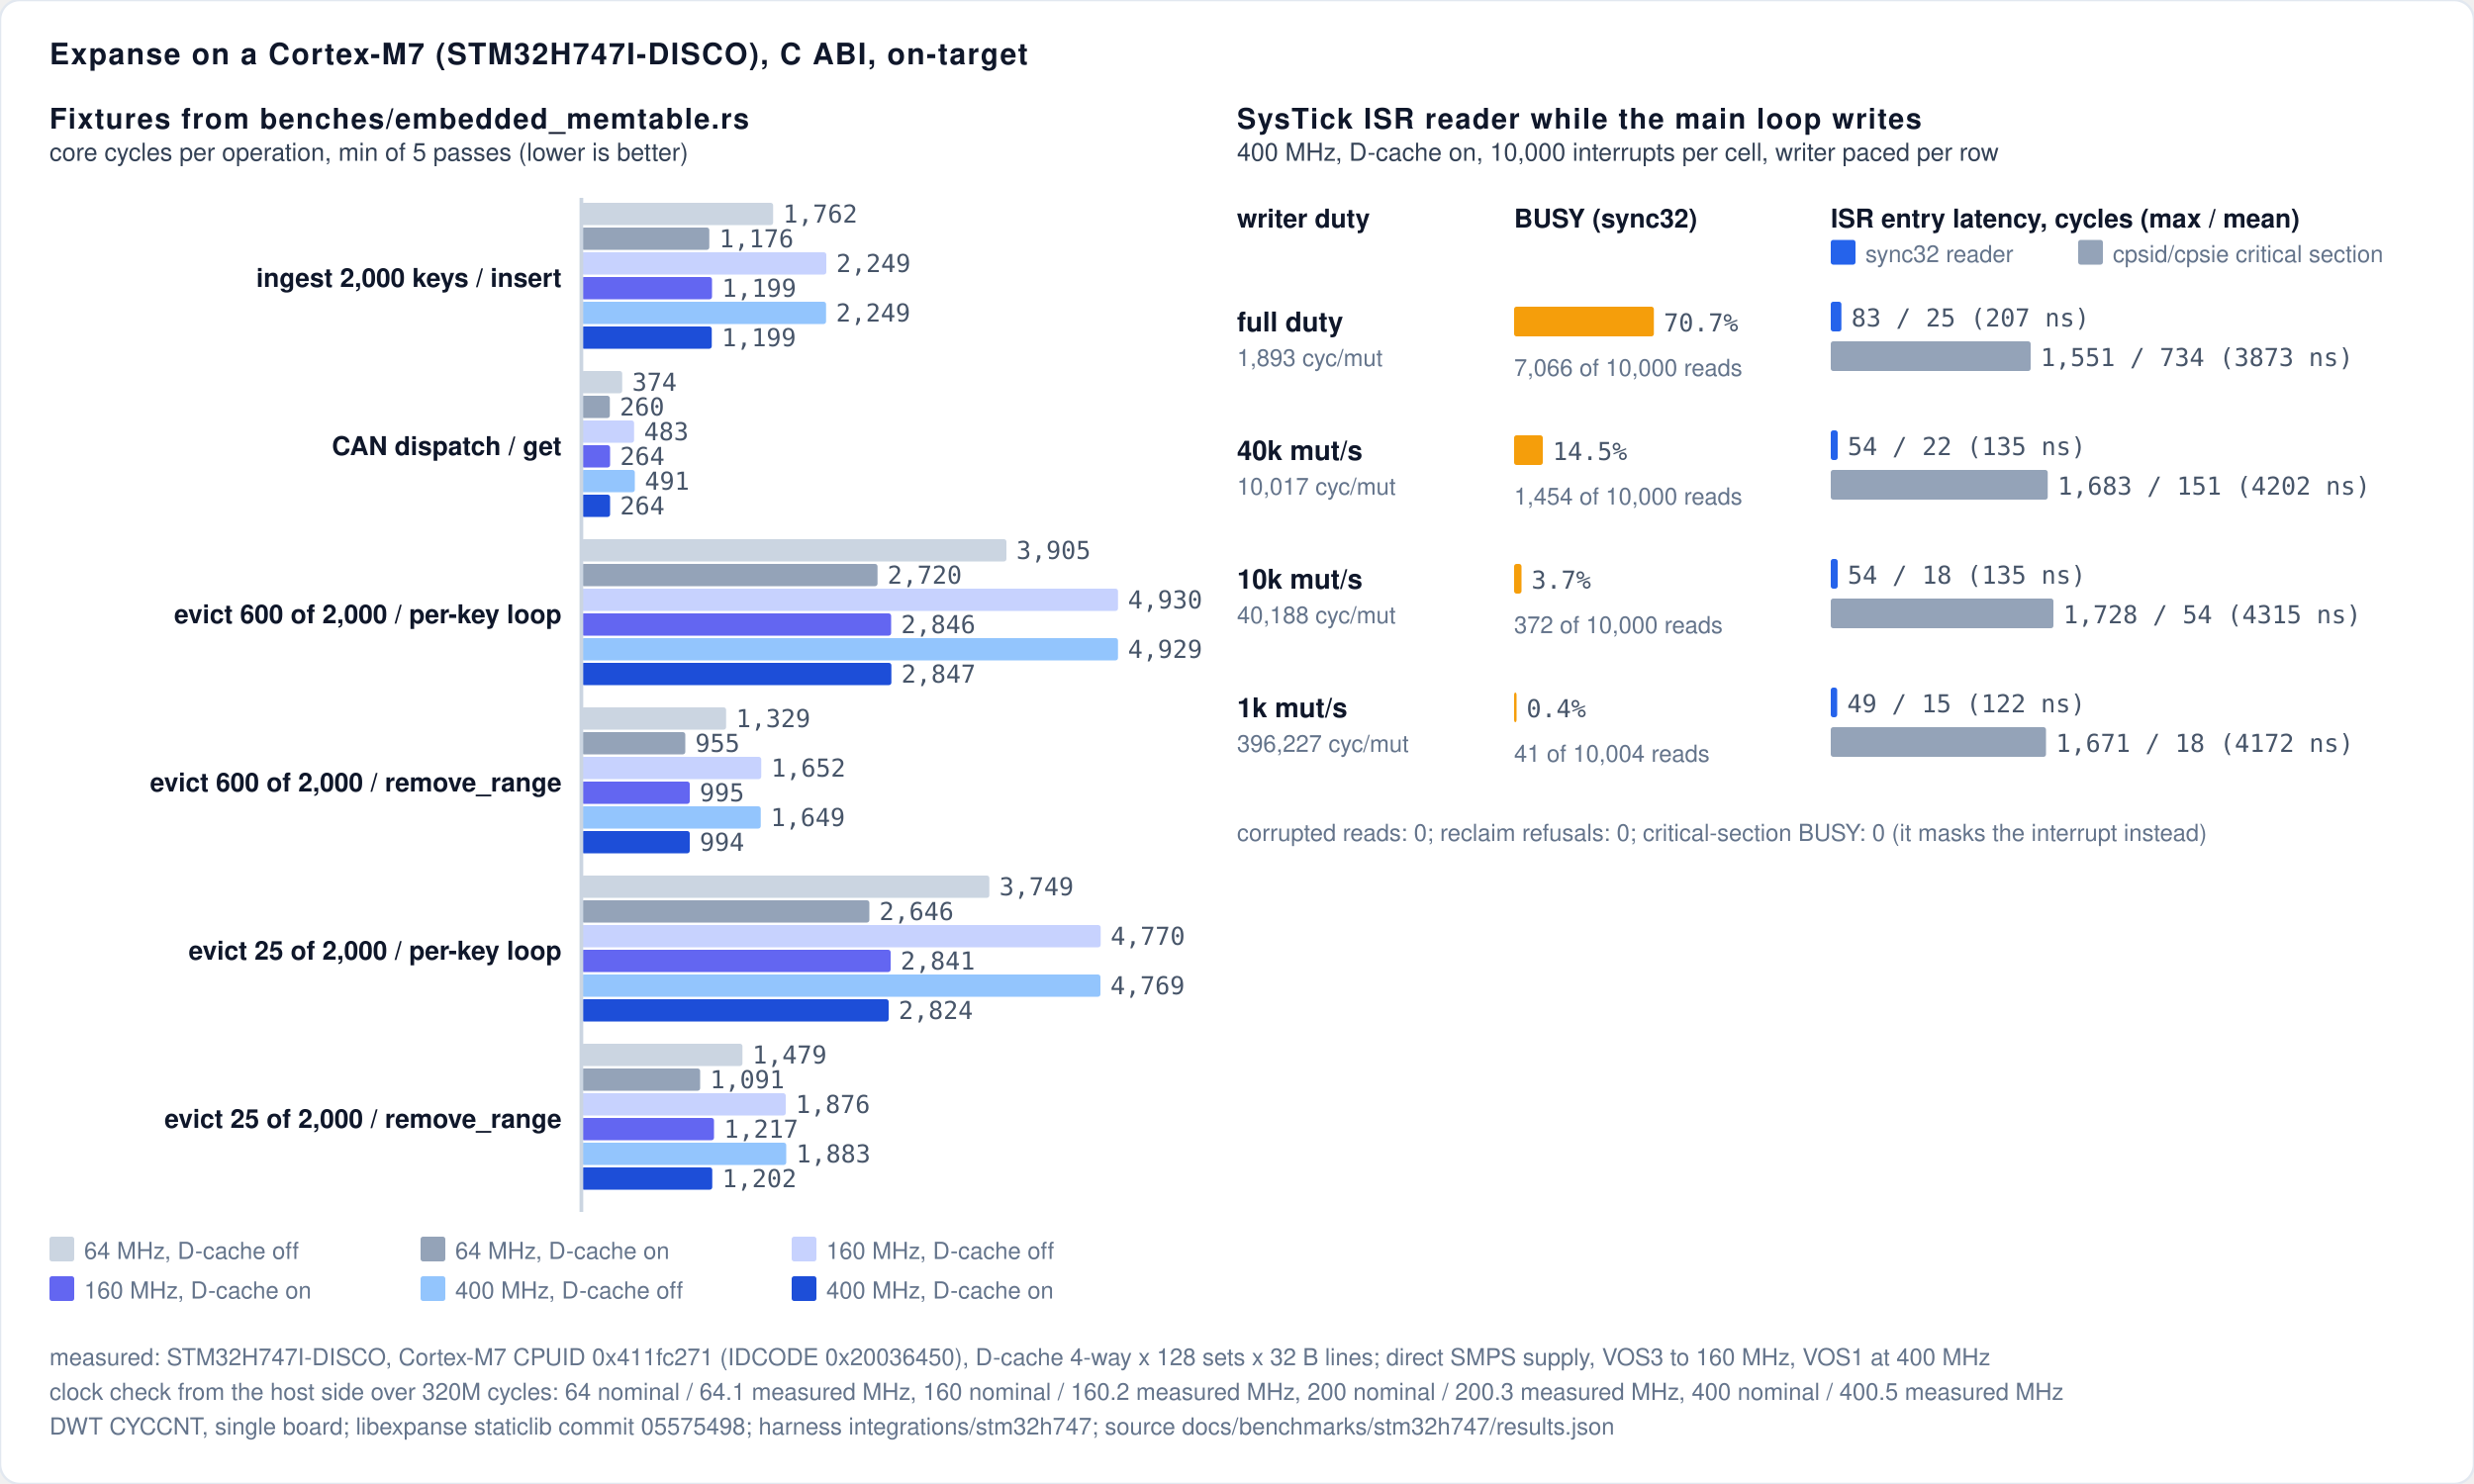
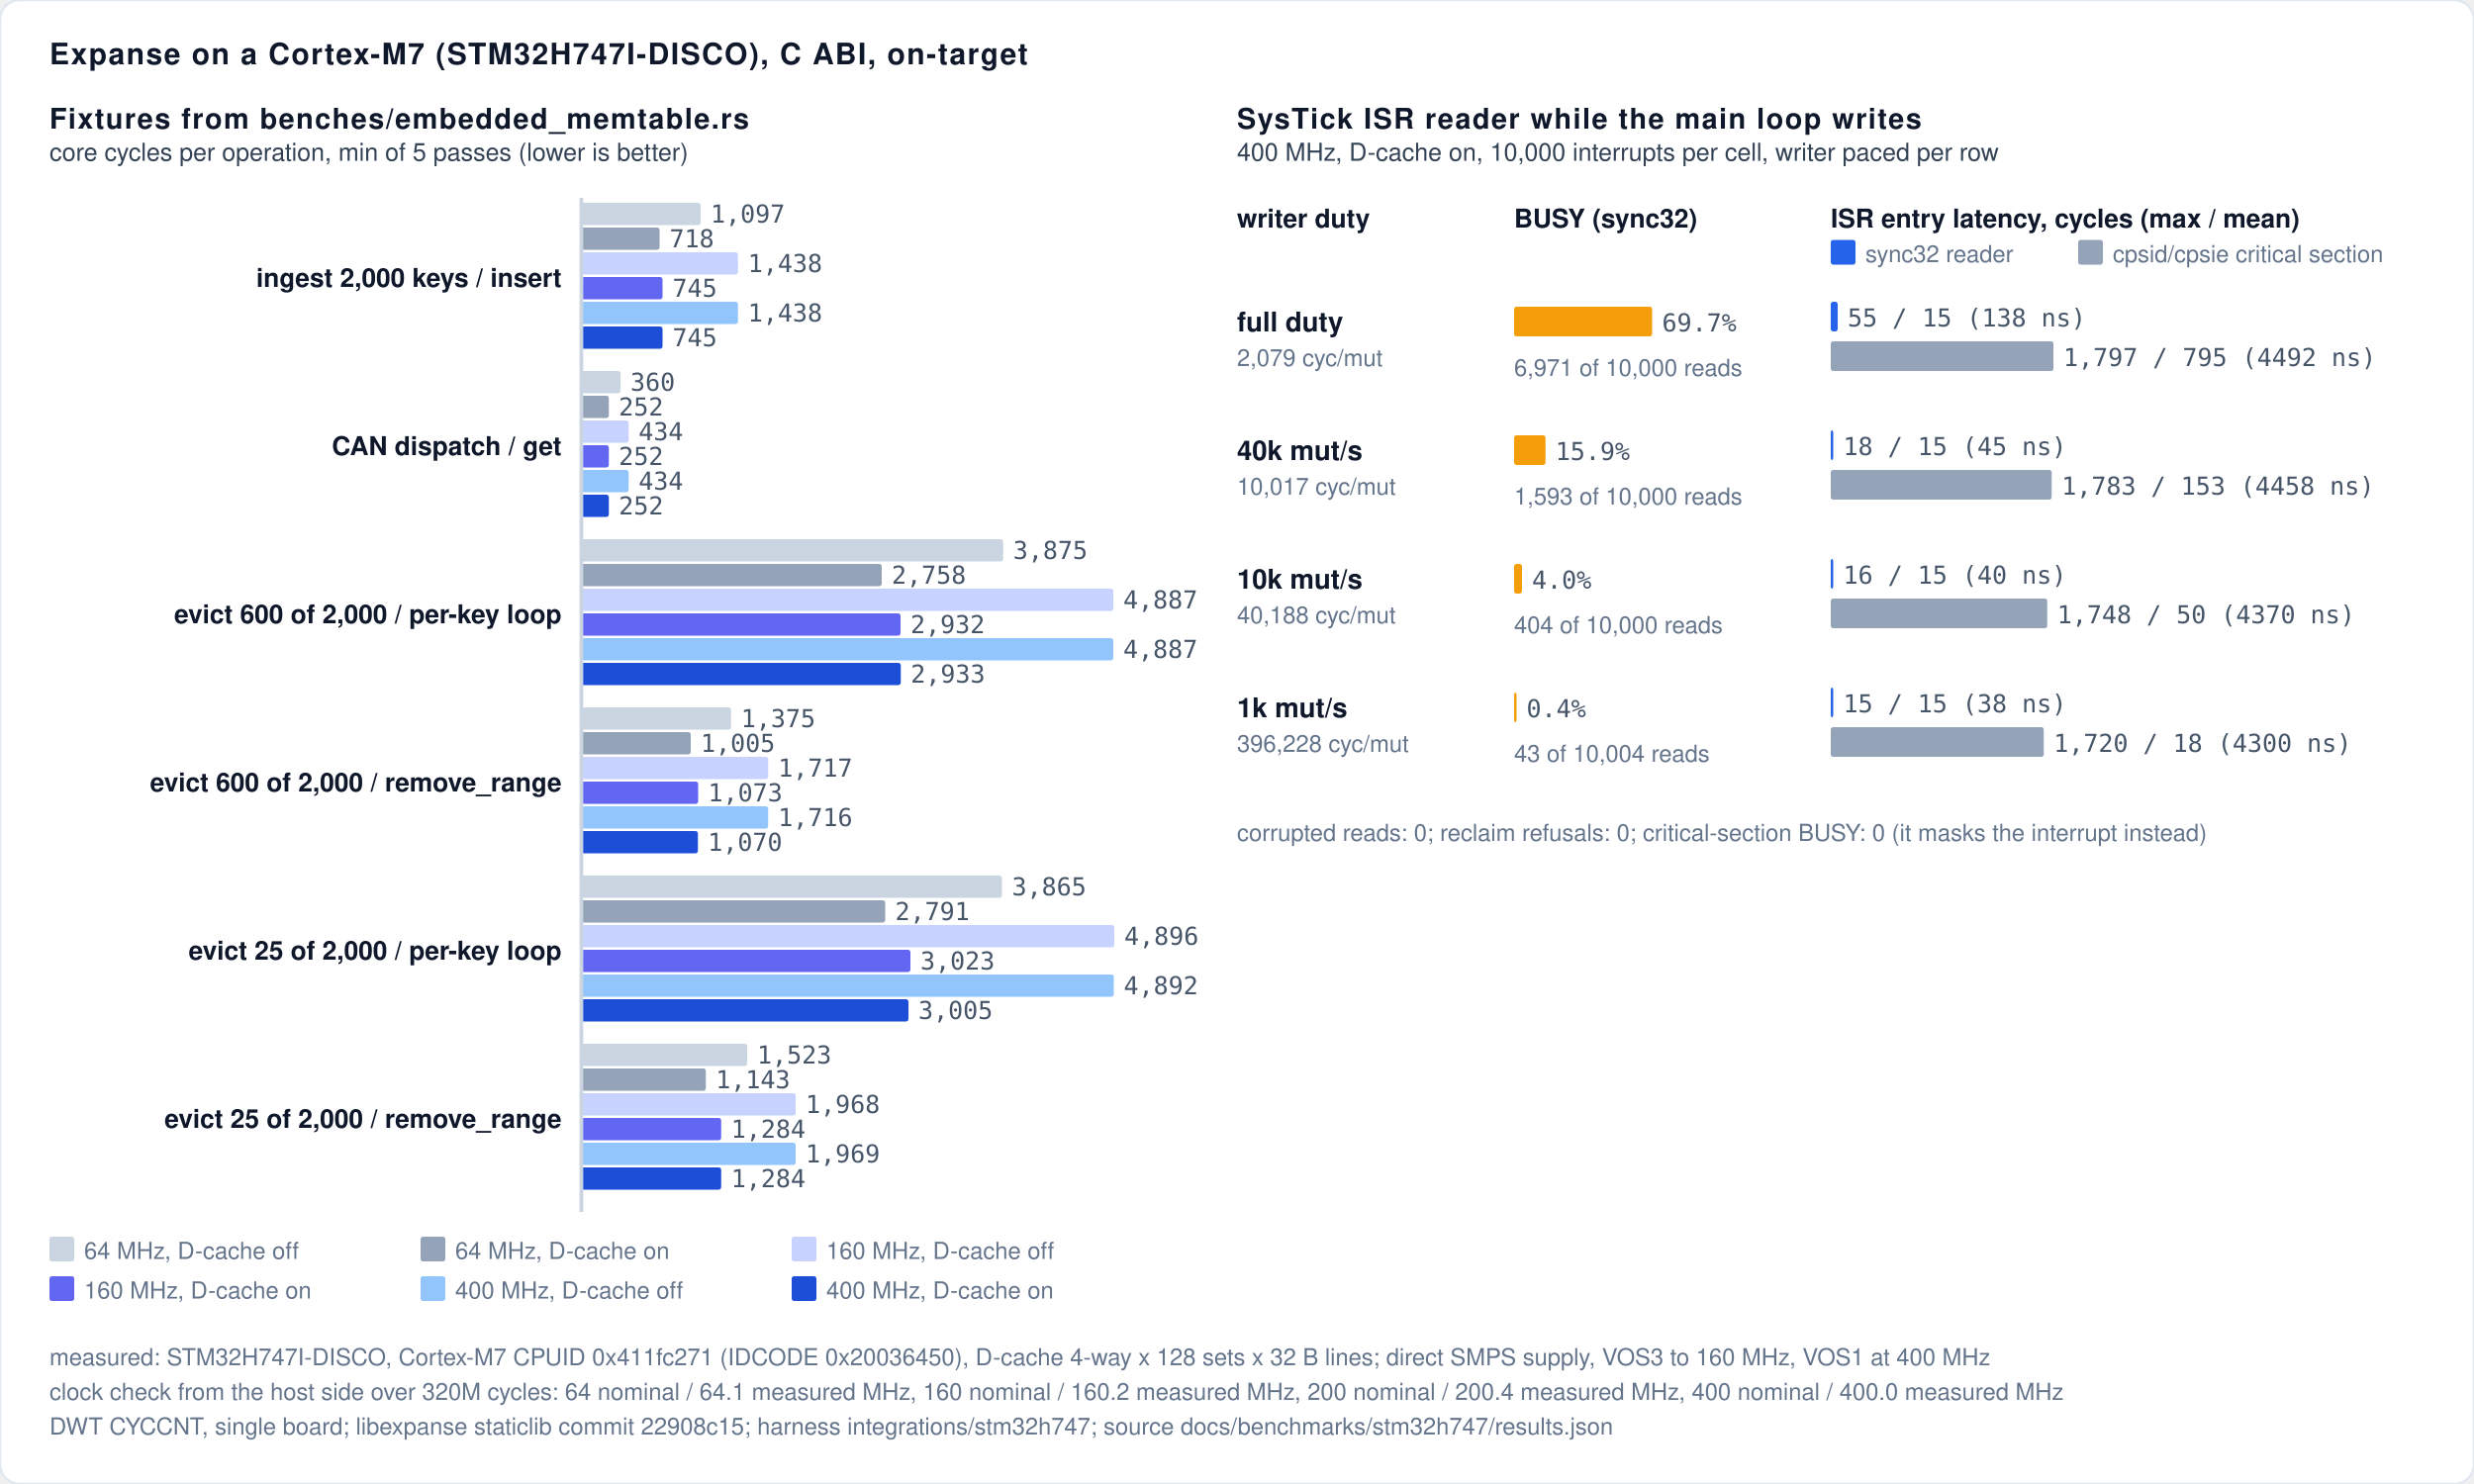
<svg xmlns="http://www.w3.org/2000/svg" role="img" viewBox="0 0 1000 600" width="100%" height="100%">
  <defs>
    <style>
      /* Light theme by default for maximum contrast on the web. */
      .bg { fill: #ffffff; }
      .border { stroke: #e2e8f0; stroke-width: 1px; fill: none; }
      .grid { stroke: #f1f5f9; stroke-width: 1px; stroke-dasharray: 2,3; }
      .axis { stroke: #cbd5e1; stroke-width: 1.5px; }
      .divider { stroke: #e2e8f0; stroke-width: 1px; }

      .t-title { font-family: -apple-system, BlinkMacSystemFont, "Segoe UI", Helvetica, Arial, sans-serif; font-size: 12px; font-weight: 700; letter-spacing: 0.6px; fill: #0f172a; text-transform: uppercase; }
      .t-chart-title { font-family: -apple-system, BlinkMacSystemFont, "Segoe UI", Helvetica, Arial, sans-serif; font-size: 11.5px; font-weight: 700; letter-spacing: 0.6px; fill: #0f172a; text-transform: uppercase; }
      .t-sub { font-family: -apple-system, BlinkMacSystemFont, "Segoe UI", Helvetica, Arial, sans-serif; font-size: 10px; font-weight: 500; fill: #334155; }
      .t-note { font-family: -apple-system, BlinkMacSystemFont, "Segoe UI", Helvetica, Arial, sans-serif; font-size: 9.5px; font-weight: 500; fill: #64748b; }
      .t-unit { font-family: ui-monospace, SFMono-Regular, Menlo, monospace; font-size: 10px; font-weight: 600; fill: #475569; }
      .t-axis-label { font-family: ui-monospace, SFMono-Regular, Menlo, monospace; font-size: 10px; font-weight: 500; fill: #475569; }
      .t-bar-label { font-family: -apple-system, BlinkMacSystemFont, "Segoe UI", Helvetica, Arial, sans-serif; font-size: 11px; font-weight: 700; fill: #0f172a; }
      .t-legend { font-family: -apple-system, BlinkMacSystemFont, "Segoe UI", Helvetica, Arial, sans-serif; font-size: 10.5px; font-weight: 600; fill: #0f172a; }
      .t-win { fill: #15803d; font-weight: 700; }
      .t-loss { fill: #b45309; font-weight: 700; }

      .t-val-accent { font-family: ui-monospace, SFMono-Regular, Menlo, monospace; font-size: 11px; font-weight: 700; fill: #15803d; text-anchor: middle; }
      .t-val-blue { font-family: ui-monospace, SFMono-Regular, Menlo, monospace; font-size: 11px; font-weight: 600; fill: #2563eb; text-anchor: middle; }
      .t-val-muted { font-family: ui-monospace, SFMono-Regular, Menlo, monospace; font-size: 11px; font-weight: 600; fill: #334155; text-anchor: middle; }
      .t-row-accent { font-family: ui-monospace, SFMono-Regular, Menlo, monospace; font-size: 10.5px; font-weight: 700; fill: #15803d; }
      .t-row-muted { font-family: ui-monospace, SFMono-Regular, Menlo, monospace; font-size: 10.5px; font-weight: 600; fill: #334155; }

      .b-expanse { fill: #16a34a; }
      .b-expanse-alt { fill: #10b981; }
      .b-hash { fill: #2563eb; }
      .b-btree { fill: #64748b; }
      .b-skipmap { fill: #94a3b8; }
      .b-other { fill: #64748b; }

      .badge-win { fill: #dcfce7; stroke: #86efac; stroke-width: 1px; rx: 3px; }
      .badge-win-text { font-family: ui-monospace, SFMono-Regular, Menlo, monospace; font-size: 9.5px; font-weight: 700; fill: #15803d; text-anchor: middle; }
      .badge-loss { fill: #fef3c7; stroke: #fcd34d; stroke-width: 1px; rx: 3px; }
      .badge-loss-text { font-family: ui-monospace, SFMono-Regular, Menlo, monospace; font-size: 9.5px; font-weight: 700; fill: #b45309; text-anchor: middle; }

      @media (prefers-color-scheme: dark) {
        .bg { fill: #0d1117; }
        .border { stroke: #30363d; }
        .grid { stroke: #21262d; }
        .axis { stroke: #484f58; }
        .divider { stroke: #21262d; }
        .t-title { fill: #f0f6fc; }
        .t-chart-title { fill: #f0f6fc; }
        .t-sub { fill: #94a3b8; }
        .t-note { fill: #94a3b8; }
        .t-unit { fill: #94a3b8; }
        .t-axis-label { fill: #94a3b8; }
        .t-bar-label { fill: #f8fafc; }
        .t-legend { fill: #f8fafc; }
        .t-win { fill: #4ade80; }
        .t-loss { fill: #fcd34d; }
        .t-val-accent { fill: #4ade80; }
        .t-val-blue { fill: #38bdf8; }
        .t-val-muted { fill: #e2e8f0; }
        .t-row-accent { fill: #4ade80; }
        .t-row-muted { fill: #e2e8f0; }
        .b-expanse { fill: #22c55e; }
        .b-expanse-alt { fill: #34d399; }
        .b-hash { fill: #3b82f6; }
        .b-btree { fill: #64748b; }
        .b-skipmap { fill: #475569; }
        .b-other { fill: #64748b; }
        .badge-win { fill: #064e3b; stroke: #059669; }
        .badge-win-text { fill: #6ee7b7; }
        .badge-loss { fill: #451a03; stroke: #d97706; }
        .badge-loss-text { fill: #fcd34d; }
      }

      :root[data-theme="dark"] .bg, [data-theme="dark"] .bg { fill: #0d1117; }
      :root[data-theme="dark"] .border, [data-theme="dark"] .border { stroke: #30363d; }
      :root[data-theme="dark"] .grid, [data-theme="dark"] .grid { stroke: #21262d; }
      :root[data-theme="dark"] .axis, [data-theme="dark"] .axis { stroke: #484f58; }
      :root[data-theme="dark"] .divider, [data-theme="dark"] .divider { stroke: #21262d; }
      :root[data-theme="dark"] .t-title, [data-theme="dark"] .t-title { fill: #f0f6fc; }
      :root[data-theme="dark"] .t-chart-title, [data-theme="dark"] .t-chart-title { fill: #f0f6fc; }
      :root[data-theme="dark"] .t-sub, [data-theme="dark"] .t-sub { fill: #94a3b8; }
      :root[data-theme="dark"] .t-note, [data-theme="dark"] .t-note { fill: #94a3b8; }
      :root[data-theme="dark"] .t-unit, [data-theme="dark"] .t-unit { fill: #94a3b8; }
      :root[data-theme="dark"] .t-axis-label, [data-theme="dark"] .t-axis-label { fill: #94a3b8; }
      :root[data-theme="dark"] .t-bar-label, [data-theme="dark"] .t-bar-label { fill: #f8fafc; }
      :root[data-theme="dark"] .t-legend, [data-theme="dark"] .t-legend { fill: #f8fafc; }
      :root[data-theme="dark"] .t-win, [data-theme="dark"] .t-win { fill: #4ade80; }
      :root[data-theme="dark"] .t-loss, [data-theme="dark"] .t-loss { fill: #fcd34d; }
      :root[data-theme="dark"] .t-val-accent, [data-theme="dark"] .t-val-accent { fill: #4ade80; }
      :root[data-theme="dark"] .t-val-blue, [data-theme="dark"] .t-val-blue { fill: #38bdf8; }
      :root[data-theme="dark"] .t-val-muted, [data-theme="dark"] .t-val-muted { fill: #e2e8f0; }
      :root[data-theme="dark"] .t-row-accent, [data-theme="dark"] .t-row-accent { fill: #4ade80; }
      :root[data-theme="dark"] .t-row-muted, [data-theme="dark"] .t-row-muted { fill: #e2e8f0; }
      :root[data-theme="dark"] .b-expanse, [data-theme="dark"] .b-expanse { fill: #22c55e; }
      :root[data-theme="dark"] .b-expanse-alt, [data-theme="dark"] .b-expanse-alt { fill: #34d399; }
      :root[data-theme="dark"] .b-hash, [data-theme="dark"] .b-hash { fill: #3b82f6; }
      :root[data-theme="dark"] .b-btree, [data-theme="dark"] .b-btree { fill: #64748b; }
      :root[data-theme="dark"] .b-skipmap, [data-theme="dark"] .b-skipmap { fill: #475569; }
      :root[data-theme="dark"] .b-other, [data-theme="dark"] .b-other { fill: #64748b; }
      :root[data-theme="dark"] .badge-win, [data-theme="dark"] .badge-win { fill: #064e3b; stroke: #059669; }
      :root[data-theme="dark"] .badge-win-text, [data-theme="dark"] .badge-win-text { fill: #6ee7b7; }
      :root[data-theme="dark"] .badge-loss, [data-theme="dark"] .badge-loss { fill: #451a03; stroke: #d97706; }
      :root[data-theme="dark"] .badge-loss-text, [data-theme="dark"] .badge-loss-text { fill: #fcd34d; }
    </style>
  </defs>
  <rect width="100%" height="100%" class="bg" rx="8" />
  <rect width="100%" height="100%" class="border" rx="8" />
  <text x="20" y="26" class="t-title">Expanse on a Cortex-M7 (STM32H747I-DISCO), C ABI, on-target</text>
  <g transform="translate(20, 52)">
    <text x="0" y="0" class="t-chart-title">Fixtures from benches/embedded_memtable.rs</text>
    <text x="0" y="13" class="t-sub">core cycles per operation, min of 5 passes (lower is better)</text>
    <text x="207" y="64" class="t-legend" text-anchor="end">ingest 2,000 keys / insert</text>
-     <rect x="215" y="30" width="77.5" height="9" rx="1" style="fill:#cbd5e1" />
-     <text x="296.5" y="38" class="t-axis-label">1,762</text>
-     <rect x="215" y="40" width="51.7" height="9" rx="1" style="fill:#94a3b8" />
-     <text x="270.7" y="48" class="t-axis-label">1,176</text>
-     <rect x="215" y="50" width="99.0" height="9" rx="1" style="fill:#c7d2fe" />
-     <text x="318.0" y="58" class="t-axis-label">2,249</text>
-     <rect x="215" y="60" width="52.8" height="9" rx="1" style="fill:#6366f1" />
-     <text x="271.8" y="68" class="t-axis-label">1,199</text>
-     <rect x="215" y="70" width="98.9" height="9" rx="1" style="fill:#93c5fd" />
-     <text x="317.9" y="78" class="t-axis-label">2,249</text>
-     <rect x="215" y="80" width="52.7" height="9" rx="1" style="fill:#1d4ed8" />
-     <text x="271.7" y="88" class="t-axis-label">1,199</text>
+     <rect x="215" y="30" width="48.2" height="9" rx="1" style="fill:#cbd5e1" />
+     <text x="267.2" y="38" class="t-axis-label">1,097</text>
+     <rect x="215" y="40" width="31.6" height="9" rx="1" style="fill:#94a3b8" />
+     <text x="250.6" y="48" class="t-axis-label">718</text>
+     <rect x="215" y="50" width="63.3" height="9" rx="1" style="fill:#c7d2fe" />
+     <text x="282.3" y="58" class="t-axis-label">1,438</text>
+     <rect x="215" y="60" width="32.8" height="9" rx="1" style="fill:#6366f1" />
+     <text x="251.8" y="68" class="t-axis-label">745</text>
+     <rect x="215" y="70" width="63.3" height="9" rx="1" style="fill:#93c5fd" />
+     <text x="282.3" y="78" class="t-axis-label">1,438</text>
+     <rect x="215" y="80" width="32.8" height="9" rx="1" style="fill:#1d4ed8" />
+     <text x="251.8" y="88" class="t-axis-label">745</text>
    <text x="207" y="132" class="t-legend" text-anchor="end">CAN dispatch / get</text>
-     <rect x="215" y="98" width="16.5" height="9" rx="1" style="fill:#cbd5e1" />
-     <text x="235.5" y="106" class="t-axis-label">374</text>
-     <rect x="215" y="108" width="11.5" height="9" rx="1" style="fill:#94a3b8" />
-     <text x="230.5" y="116" class="t-axis-label">260</text>
-     <rect x="215" y="118" width="21.3" height="9" rx="1" style="fill:#c7d2fe" />
-     <text x="240.3" y="126" class="t-axis-label">483</text>
-     <rect x="215" y="128" width="11.6" height="9" rx="1" style="fill:#6366f1" />
-     <text x="230.6" y="136" class="t-axis-label">264</text>
-     <rect x="215" y="138" width="21.6" height="9" rx="1" style="fill:#93c5fd" />
-     <text x="240.6" y="146" class="t-axis-label">491</text>
-     <rect x="215" y="148" width="11.6" height="9" rx="1" style="fill:#1d4ed8" />
-     <text x="230.6" y="156" class="t-axis-label">264</text>
+     <rect x="215" y="98" width="15.8" height="9" rx="1" style="fill:#cbd5e1" />
+     <text x="234.8" y="106" class="t-axis-label">360</text>
+     <rect x="215" y="108" width="11.1" height="9" rx="1" style="fill:#94a3b8" />
+     <text x="230.1" y="116" class="t-axis-label">252</text>
+     <rect x="215" y="118" width="19.1" height="9" rx="1" style="fill:#c7d2fe" />
+     <text x="238.1" y="126" class="t-axis-label">434</text>
+     <rect x="215" y="128" width="11.1" height="9" rx="1" style="fill:#6366f1" />
+     <text x="230.1" y="136" class="t-axis-label">252</text>
+     <rect x="215" y="138" width="19.1" height="9" rx="1" style="fill:#93c5fd" />
+     <text x="238.1" y="146" class="t-axis-label">434</text>
+     <rect x="215" y="148" width="11.1" height="9" rx="1" style="fill:#1d4ed8" />
+     <text x="230.1" y="156" class="t-axis-label">252</text>
    <text x="207" y="200" class="t-legend" text-anchor="end">evict 600 of 2,000 / per-key loop</text>
-     <rect x="215" y="166" width="171.8" height="9" rx="1" style="fill:#cbd5e1" />
-     <text x="390.8" y="174" class="t-axis-label">3,905</text>
-     <rect x="215" y="176" width="119.7" height="9" rx="1" style="fill:#94a3b8" />
-     <text x="338.7" y="184" class="t-axis-label">2,720</text>
-     <rect x="215" y="186" width="216.9" height="9" rx="1" style="fill:#c7d2fe" />
-     <text x="435.9" y="194" class="t-axis-label">4,930</text>
-     <rect x="215" y="196" width="125.2" height="9" rx="1" style="fill:#6366f1" />
-     <text x="344.2" y="204" class="t-axis-label">2,846</text>
-     <rect x="215" y="206" width="216.9" height="9" rx="1" style="fill:#93c5fd" />
-     <text x="435.9" y="214" class="t-axis-label">4,929</text>
-     <rect x="215" y="216" width="125.3" height="9" rx="1" style="fill:#1d4ed8" />
-     <text x="344.3" y="224" class="t-axis-label">2,847</text>
+     <rect x="215" y="166" width="170.5" height="9" rx="1" style="fill:#cbd5e1" />
+     <text x="389.5" y="174" class="t-axis-label">3,875</text>
+     <rect x="215" y="176" width="121.4" height="9" rx="1" style="fill:#94a3b8" />
+     <text x="340.4" y="184" class="t-axis-label">2,758</text>
+     <rect x="215" y="186" width="215.0" height="9" rx="1" style="fill:#c7d2fe" />
+     <text x="434.0" y="194" class="t-axis-label">4,887</text>
+     <rect x="215" y="196" width="129.0" height="9" rx="1" style="fill:#6366f1" />
+     <text x="348.0" y="204" class="t-axis-label">2,932</text>
+     <rect x="215" y="206" width="215.0" height="9" rx="1" style="fill:#93c5fd" />
+     <text x="434.0" y="214" class="t-axis-label">4,887</text>
+     <rect x="215" y="216" width="129.1" height="9" rx="1" style="fill:#1d4ed8" />
+     <text x="348.1" y="224" class="t-axis-label">2,933</text>
    <text x="207" y="268" class="t-legend" text-anchor="end">evict 600 of 2,000 / remove_range</text>
-     <rect x="215" y="234" width="58.5" height="9" rx="1" style="fill:#cbd5e1" />
-     <text x="277.5" y="242" class="t-axis-label">1,329</text>
-     <rect x="215" y="244" width="42.0" height="9" rx="1" style="fill:#94a3b8" />
-     <text x="261.0" y="252" class="t-axis-label">955</text>
-     <rect x="215" y="254" width="72.7" height="9" rx="1" style="fill:#c7d2fe" />
-     <text x="291.7" y="262" class="t-axis-label">1,652</text>
-     <rect x="215" y="264" width="43.8" height="9" rx="1" style="fill:#6366f1" />
-     <text x="262.8" y="272" class="t-axis-label">995</text>
-     <rect x="215" y="274" width="72.5" height="9" rx="1" style="fill:#93c5fd" />
-     <text x="291.5" y="282" class="t-axis-label">1,649</text>
-     <rect x="215" y="284" width="43.8" height="9" rx="1" style="fill:#1d4ed8" />
-     <text x="262.8" y="292" class="t-axis-label">994</text>
+     <rect x="215" y="234" width="60.5" height="9" rx="1" style="fill:#cbd5e1" />
+     <text x="279.5" y="242" class="t-axis-label">1,375</text>
+     <rect x="215" y="244" width="44.2" height="9" rx="1" style="fill:#94a3b8" />
+     <text x="263.2" y="252" class="t-axis-label">1,005</text>
+     <rect x="215" y="254" width="75.5" height="9" rx="1" style="fill:#c7d2fe" />
+     <text x="294.5" y="262" class="t-axis-label">1,717</text>
+     <rect x="215" y="264" width="47.2" height="9" rx="1" style="fill:#6366f1" />
+     <text x="266.2" y="272" class="t-axis-label">1,073</text>
+     <rect x="215" y="274" width="75.5" height="9" rx="1" style="fill:#93c5fd" />
+     <text x="294.5" y="282" class="t-axis-label">1,716</text>
+     <rect x="215" y="284" width="47.1" height="9" rx="1" style="fill:#1d4ed8" />
+     <text x="266.1" y="292" class="t-axis-label">1,070</text>
    <text x="207" y="336" class="t-legend" text-anchor="end">evict 25 of 2,000 / per-key loop</text>
-     <rect x="215" y="302" width="164.9" height="9" rx="1" style="fill:#cbd5e1" />
-     <text x="383.9" y="310" class="t-axis-label">3,749</text>
-     <rect x="215" y="312" width="116.4" height="9" rx="1" style="fill:#94a3b8" />
-     <text x="335.4" y="320" class="t-axis-label">2,646</text>
-     <rect x="215" y="322" width="209.9" height="9" rx="1" style="fill:#c7d2fe" />
-     <text x="428.9" y="330" class="t-axis-label">4,770</text>
-     <rect x="215" y="332" width="125.0" height="9" rx="1" style="fill:#6366f1" />
-     <text x="344.0" y="340" class="t-axis-label">2,841</text>
-     <rect x="215" y="342" width="209.8" height="9" rx="1" style="fill:#93c5fd" />
-     <text x="428.8" y="350" class="t-axis-label">4,769</text>
-     <rect x="215" y="352" width="124.2" height="9" rx="1" style="fill:#1d4ed8" />
-     <text x="343.2" y="360" class="t-axis-label">2,824</text>
+     <rect x="215" y="302" width="170.0" height="9" rx="1" style="fill:#cbd5e1" />
+     <text x="389.0" y="310" class="t-axis-label">3,865</text>
+     <rect x="215" y="312" width="122.8" height="9" rx="1" style="fill:#94a3b8" />
+     <text x="341.8" y="320" class="t-axis-label">2,791</text>
+     <rect x="215" y="322" width="215.4" height="9" rx="1" style="fill:#c7d2fe" />
+     <text x="434.4" y="330" class="t-axis-label">4,896</text>
+     <rect x="215" y="332" width="133.0" height="9" rx="1" style="fill:#6366f1" />
+     <text x="352.0" y="340" class="t-axis-label">3,023</text>
+     <rect x="215" y="342" width="215.2" height="9" rx="1" style="fill:#93c5fd" />
+     <text x="434.2" y="350" class="t-axis-label">4,892</text>
+     <rect x="215" y="352" width="132.2" height="9" rx="1" style="fill:#1d4ed8" />
+     <text x="351.2" y="360" class="t-axis-label">3,005</text>
    <text x="207" y="404" class="t-legend" text-anchor="end">evict 25 of 2,000 / remove_range</text>
-     <rect x="215" y="370" width="65.1" height="9" rx="1" style="fill:#cbd5e1" />
-     <text x="284.1" y="378" class="t-axis-label">1,479</text>
-     <rect x="215" y="380" width="48.0" height="9" rx="1" style="fill:#94a3b8" />
-     <text x="267.0" y="388" class="t-axis-label">1,091</text>
-     <rect x="215" y="390" width="82.6" height="9" rx="1" style="fill:#c7d2fe" />
-     <text x="301.6" y="398" class="t-axis-label">1,876</text>
-     <rect x="215" y="400" width="53.6" height="9" rx="1" style="fill:#6366f1" />
-     <text x="272.6" y="408" class="t-axis-label">1,217</text>
-     <rect x="215" y="410" width="82.8" height="9" rx="1" style="fill:#93c5fd" />
-     <text x="301.8" y="418" class="t-axis-label">1,883</text>
-     <rect x="215" y="420" width="52.9" height="9" rx="1" style="fill:#1d4ed8" />
-     <text x="271.9" y="428" class="t-axis-label">1,202</text>
+     <rect x="215" y="370" width="67.0" height="9" rx="1" style="fill:#cbd5e1" />
+     <text x="286.0" y="378" class="t-axis-label">1,523</text>
+     <rect x="215" y="380" width="50.3" height="9" rx="1" style="fill:#94a3b8" />
+     <text x="269.3" y="388" class="t-axis-label">1,143</text>
+     <rect x="215" y="390" width="86.6" height="9" rx="1" style="fill:#c7d2fe" />
+     <text x="305.6" y="398" class="t-axis-label">1,968</text>
+     <rect x="215" y="400" width="56.5" height="9" rx="1" style="fill:#6366f1" />
+     <text x="275.5" y="408" class="t-axis-label">1,284</text>
+     <rect x="215" y="410" width="86.6" height="9" rx="1" style="fill:#93c5fd" />
+     <text x="305.6" y="418" class="t-axis-label">1,969</text>
+     <rect x="215" y="420" width="56.5" height="9" rx="1" style="fill:#1d4ed8" />
+     <text x="275.5" y="428" class="t-axis-label">1,284</text>
    <line x1="215" y1="28" x2="215" y2="438" class="axis" />
    <rect x="0" y="448" width="10" height="10" rx="1" style="fill:#cbd5e1" />
    <text x="14" y="457" class="t-note">64 MHz, D-cache off</text>
    <rect x="150" y="448" width="10" height="10" rx="1" style="fill:#94a3b8" />
    <text x="164" y="457" class="t-note">64 MHz, D-cache on</text>
    <rect x="300" y="448" width="10" height="10" rx="1" style="fill:#c7d2fe" />
    <text x="314" y="457" class="t-note">160 MHz, D-cache off</text>
    <rect x="0" y="464" width="10" height="10" rx="1" style="fill:#6366f1" />
    <text x="14" y="473" class="t-note">160 MHz, D-cache on</text>
    <rect x="150" y="464" width="10" height="10" rx="1" style="fill:#93c5fd" />
    <text x="164" y="473" class="t-note">400 MHz, D-cache off</text>
    <rect x="300" y="464" width="10" height="10" rx="1" style="fill:#1d4ed8" />
    <text x="314" y="473" class="t-note">400 MHz, D-cache on</text>
  </g>
  <g transform="translate(500, 52)">
    <text x="0" y="0" class="t-chart-title">SysTick ISR reader while the main loop writes</text>
    <text x="0" y="13" class="t-sub">400 MHz, D-cache on, 10,000 interrupts per cell, writer paced per row</text>
    <text x="0" y="40" class="t-legend">writer duty</text>
    <text x="112" y="40" class="t-legend">BUSY (sync32)</text>
    <text x="240" y="40" class="t-legend">ISR entry latency, cycles (max / mean)</text>
    <rect x="240" y="45" width="10" height="10" rx="1" style="fill:#2563eb" />
    <text x="254" y="54" class="t-note">sync32 reader</text>
    <rect x="340" y="45" width="10" height="10" rx="1" style="fill:#94a3b8" />
    <text x="354" y="54" class="t-note">cpsid/cpsie critical section</text>
    <text x="0" y="82" class="t-bar-label">full duty</text>
-     <text x="0" y="96" class="t-note">1,893 cyc/mut</text>
-     <rect x="112" y="72" width="56.5" height="12" rx="1" style="fill:#f59e0b" />
-     <text x="172.5" y="82" class="t-axis-label">70.7%</text>
-     <text x="112" y="100" class="t-note">7,066 of 10,000 reads</text>
-     <rect x="240" y="70" width="4.3" height="12" rx="1" style="fill:#2563eb" />
-     <text x="248.3" y="80" class="t-axis-label">83 / 25 (207 ns)</text>
-     <rect x="240" y="86" width="80.8" height="12" rx="1" style="fill:#94a3b8" />
-     <text x="324.8" y="96" class="t-axis-label">1,551 / 734 (3873 ns)</text>
+     <text x="0" y="96" class="t-note">2,079 cyc/mut</text>
+     <rect x="112" y="72" width="55.8" height="12" rx="1" style="fill:#f59e0b" />
+     <text x="171.8" y="82" class="t-axis-label">69.7%</text>
+     <text x="112" y="100" class="t-note">6,971 of 10,000 reads</text>
+     <rect x="240" y="70" width="2.8" height="12" rx="1" style="fill:#2563eb" />
+     <text x="246.8" y="80" class="t-axis-label">55 / 15 (138 ns)</text>
+     <rect x="240" y="86" width="90.0" height="12" rx="1" style="fill:#94a3b8" />
+     <text x="334.0" y="96" class="t-axis-label">1,797 / 795 (4492 ns)</text>
    <text x="0" y="134" class="t-bar-label">40k mut/s</text>
    <text x="0" y="148" class="t-note">10,017 cyc/mut</text>
-     <rect x="112" y="124" width="11.6" height="12" rx="1" style="fill:#f59e0b" />
-     <text x="127.6" y="134" class="t-axis-label">14.5%</text>
-     <text x="112" y="152" class="t-note">1,454 of 10,000 reads</text>
-     <rect x="240" y="122" width="2.8" height="12" rx="1" style="fill:#2563eb" />
-     <text x="246.8" y="132" class="t-axis-label">54 / 22 (135 ns)</text>
-     <rect x="240" y="138" width="87.7" height="12" rx="1" style="fill:#94a3b8" />
-     <text x="331.7" y="148" class="t-axis-label">1,683 / 151 (4202 ns)</text>
+     <rect x="112" y="124" width="12.7" height="12" rx="1" style="fill:#f59e0b" />
+     <text x="128.7" y="134" class="t-axis-label">15.9%</text>
+     <text x="112" y="152" class="t-note">1,593 of 10,000 reads</text>
+     <rect x="240" y="122" width="1.0" height="12" rx="1" style="fill:#2563eb" />
+     <text x="245.0" y="132" class="t-axis-label">18 / 15 (45 ns)</text>
+     <rect x="240" y="138" width="89.3" height="12" rx="1" style="fill:#94a3b8" />
+     <text x="333.3" y="148" class="t-axis-label">1,783 / 153 (4458 ns)</text>
    <text x="0" y="186" class="t-bar-label">10k mut/s</text>
    <text x="0" y="200" class="t-note">40,188 cyc/mut</text>
-     <rect x="112" y="176" width="3.0" height="12" rx="1" style="fill:#f59e0b" />
-     <text x="119.0" y="186" class="t-axis-label">3.7%</text>
-     <text x="112" y="204" class="t-note">372 of 10,000 reads</text>
-     <rect x="240" y="174" width="2.8" height="12" rx="1" style="fill:#2563eb" />
-     <text x="246.8" y="184" class="t-axis-label">54 / 18 (135 ns)</text>
-     <rect x="240" y="190" width="90.0" height="12" rx="1" style="fill:#94a3b8" />
-     <text x="334.0" y="200" class="t-axis-label">1,728 / 54 (4315 ns)</text>
+     <rect x="112" y="176" width="3.2" height="12" rx="1" style="fill:#f59e0b" />
+     <text x="119.2" y="186" class="t-axis-label">4.0%</text>
+     <text x="112" y="204" class="t-note">404 of 10,000 reads</text>
+     <rect x="240" y="174" width="1.0" height="12" rx="1" style="fill:#2563eb" />
+     <text x="245.0" y="184" class="t-axis-label">16 / 15 (40 ns)</text>
+     <rect x="240" y="190" width="87.5" height="12" rx="1" style="fill:#94a3b8" />
+     <text x="331.5" y="200" class="t-axis-label">1,748 / 50 (4370 ns)</text>
    <text x="0" y="238" class="t-bar-label">1k mut/s</text>
-     <text x="0" y="252" class="t-note">396,227 cyc/mut</text>
+     <text x="0" y="252" class="t-note">396,228 cyc/mut</text>
    <rect x="112" y="228" width="1.0" height="12" rx="1" style="fill:#f59e0b" />
    <text x="117.0" y="238" class="t-axis-label">0.4%</text>
-     <text x="112" y="256" class="t-note">41 of 10,004 reads</text>
-     <rect x="240" y="226" width="2.6" height="12" rx="1" style="fill:#2563eb" />
-     <text x="246.6" y="236" class="t-axis-label">49 / 15 (122 ns)</text>
-     <rect x="240" y="242" width="87.0" height="12" rx="1" style="fill:#94a3b8" />
-     <text x="331.0" y="252" class="t-axis-label">1,671 / 18 (4172 ns)</text>
+     <text x="112" y="256" class="t-note">43 of 10,004 reads</text>
+     <rect x="240" y="226" width="1.0" height="12" rx="1" style="fill:#2563eb" />
+     <text x="245.0" y="236" class="t-axis-label">15 / 15 (38 ns)</text>
+     <rect x="240" y="242" width="86.1" height="12" rx="1" style="fill:#94a3b8" />
+     <text x="330.1" y="252" class="t-axis-label">1,720 / 18 (4300 ns)</text>
    <text x="0" y="288" class="t-note">corrupted reads: 0; reclaim refusals: 0; critical-section BUSY: 0 (it masks the interrupt instead)</text>
  </g>
  <text x="20" y="552" class="t-note">measured: STM32H747I-DISCO, Cortex-M7 CPUID 0x411fc271 (IDCODE 0x20036450), D-cache 4-way x 128 sets x 32 B lines; direct SMPS supply, VOS3 to 160 MHz, VOS1 at 400 MHz</text>
-   <text x="20" y="566" class="t-note">clock check from the host side over 320M cycles: 64 nominal / 64.1 measured MHz, 160 nominal / 160.2 measured MHz, 200 nominal / 200.3 measured MHz, 400 nominal / 400.5 measured MHz</text>
-   <text x="20" y="580" class="t-note">DWT CYCCNT, single board; libexpanse staticlib commit 05575498; harness integrations/stm32h747; source docs/benchmarks/stm32h747/results.json</text>
+   <text x="20" y="566" class="t-note">clock check from the host side over 320M cycles: 64 nominal / 64.1 measured MHz, 160 nominal / 160.2 measured MHz, 200 nominal / 200.4 measured MHz, 400 nominal / 400.0 measured MHz</text>
+   <text x="20" y="580" class="t-note">DWT CYCCNT, single board; libexpanse staticlib commit 22908c15; harness integrations/stm32h747; source docs/benchmarks/stm32h747/results.json</text>
</svg>
